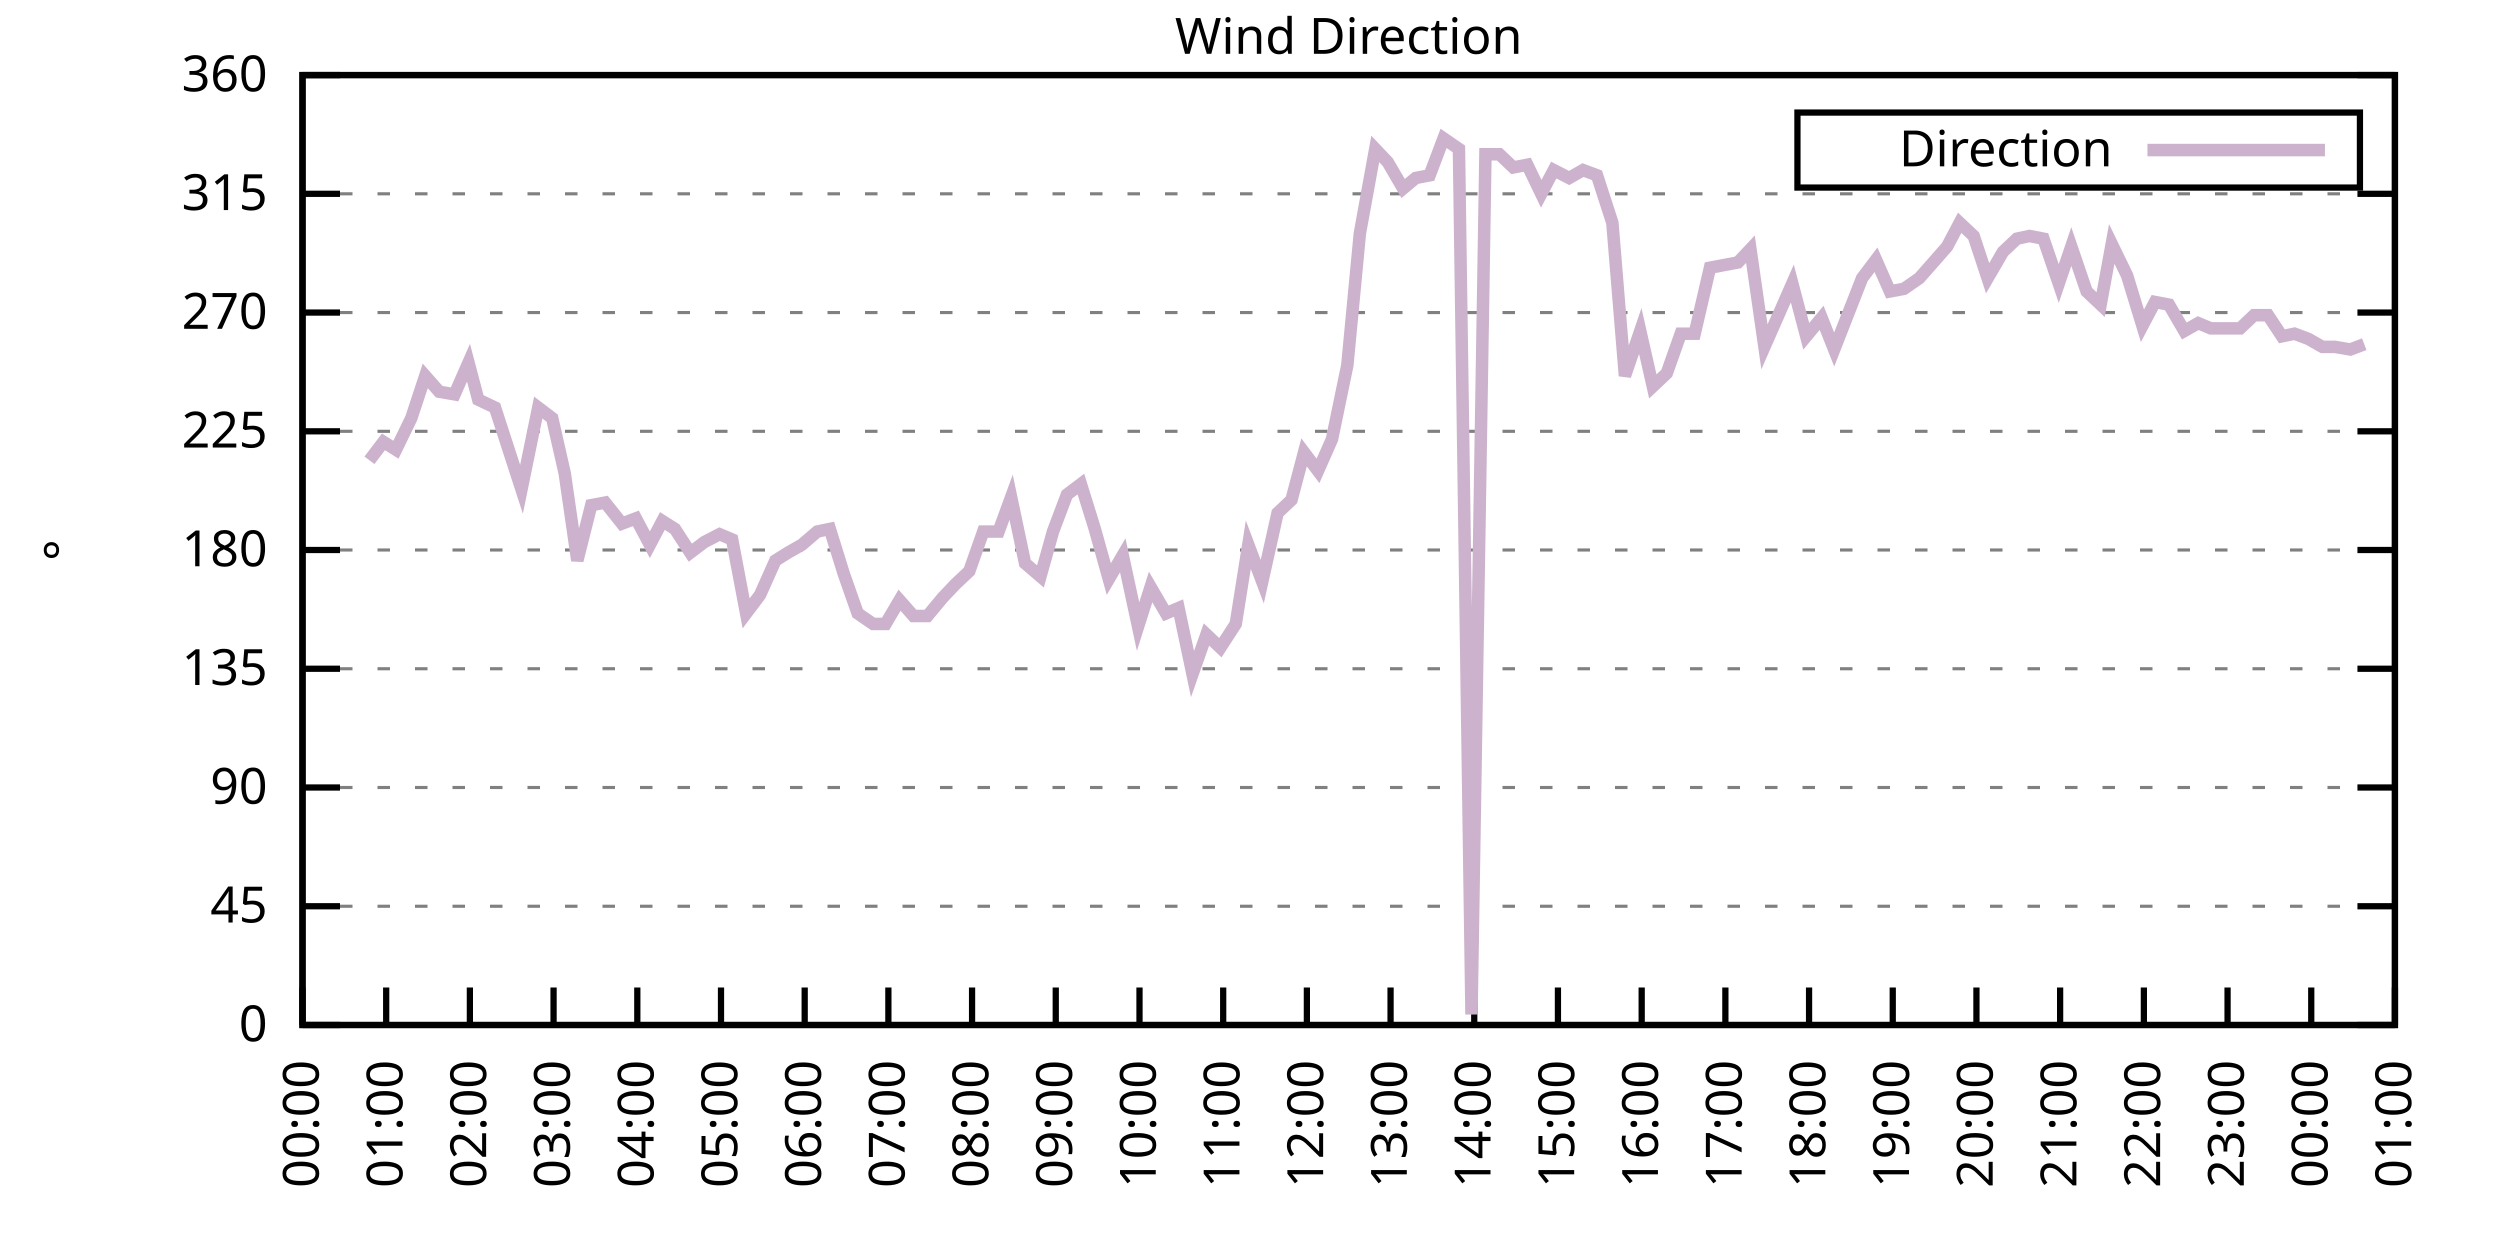
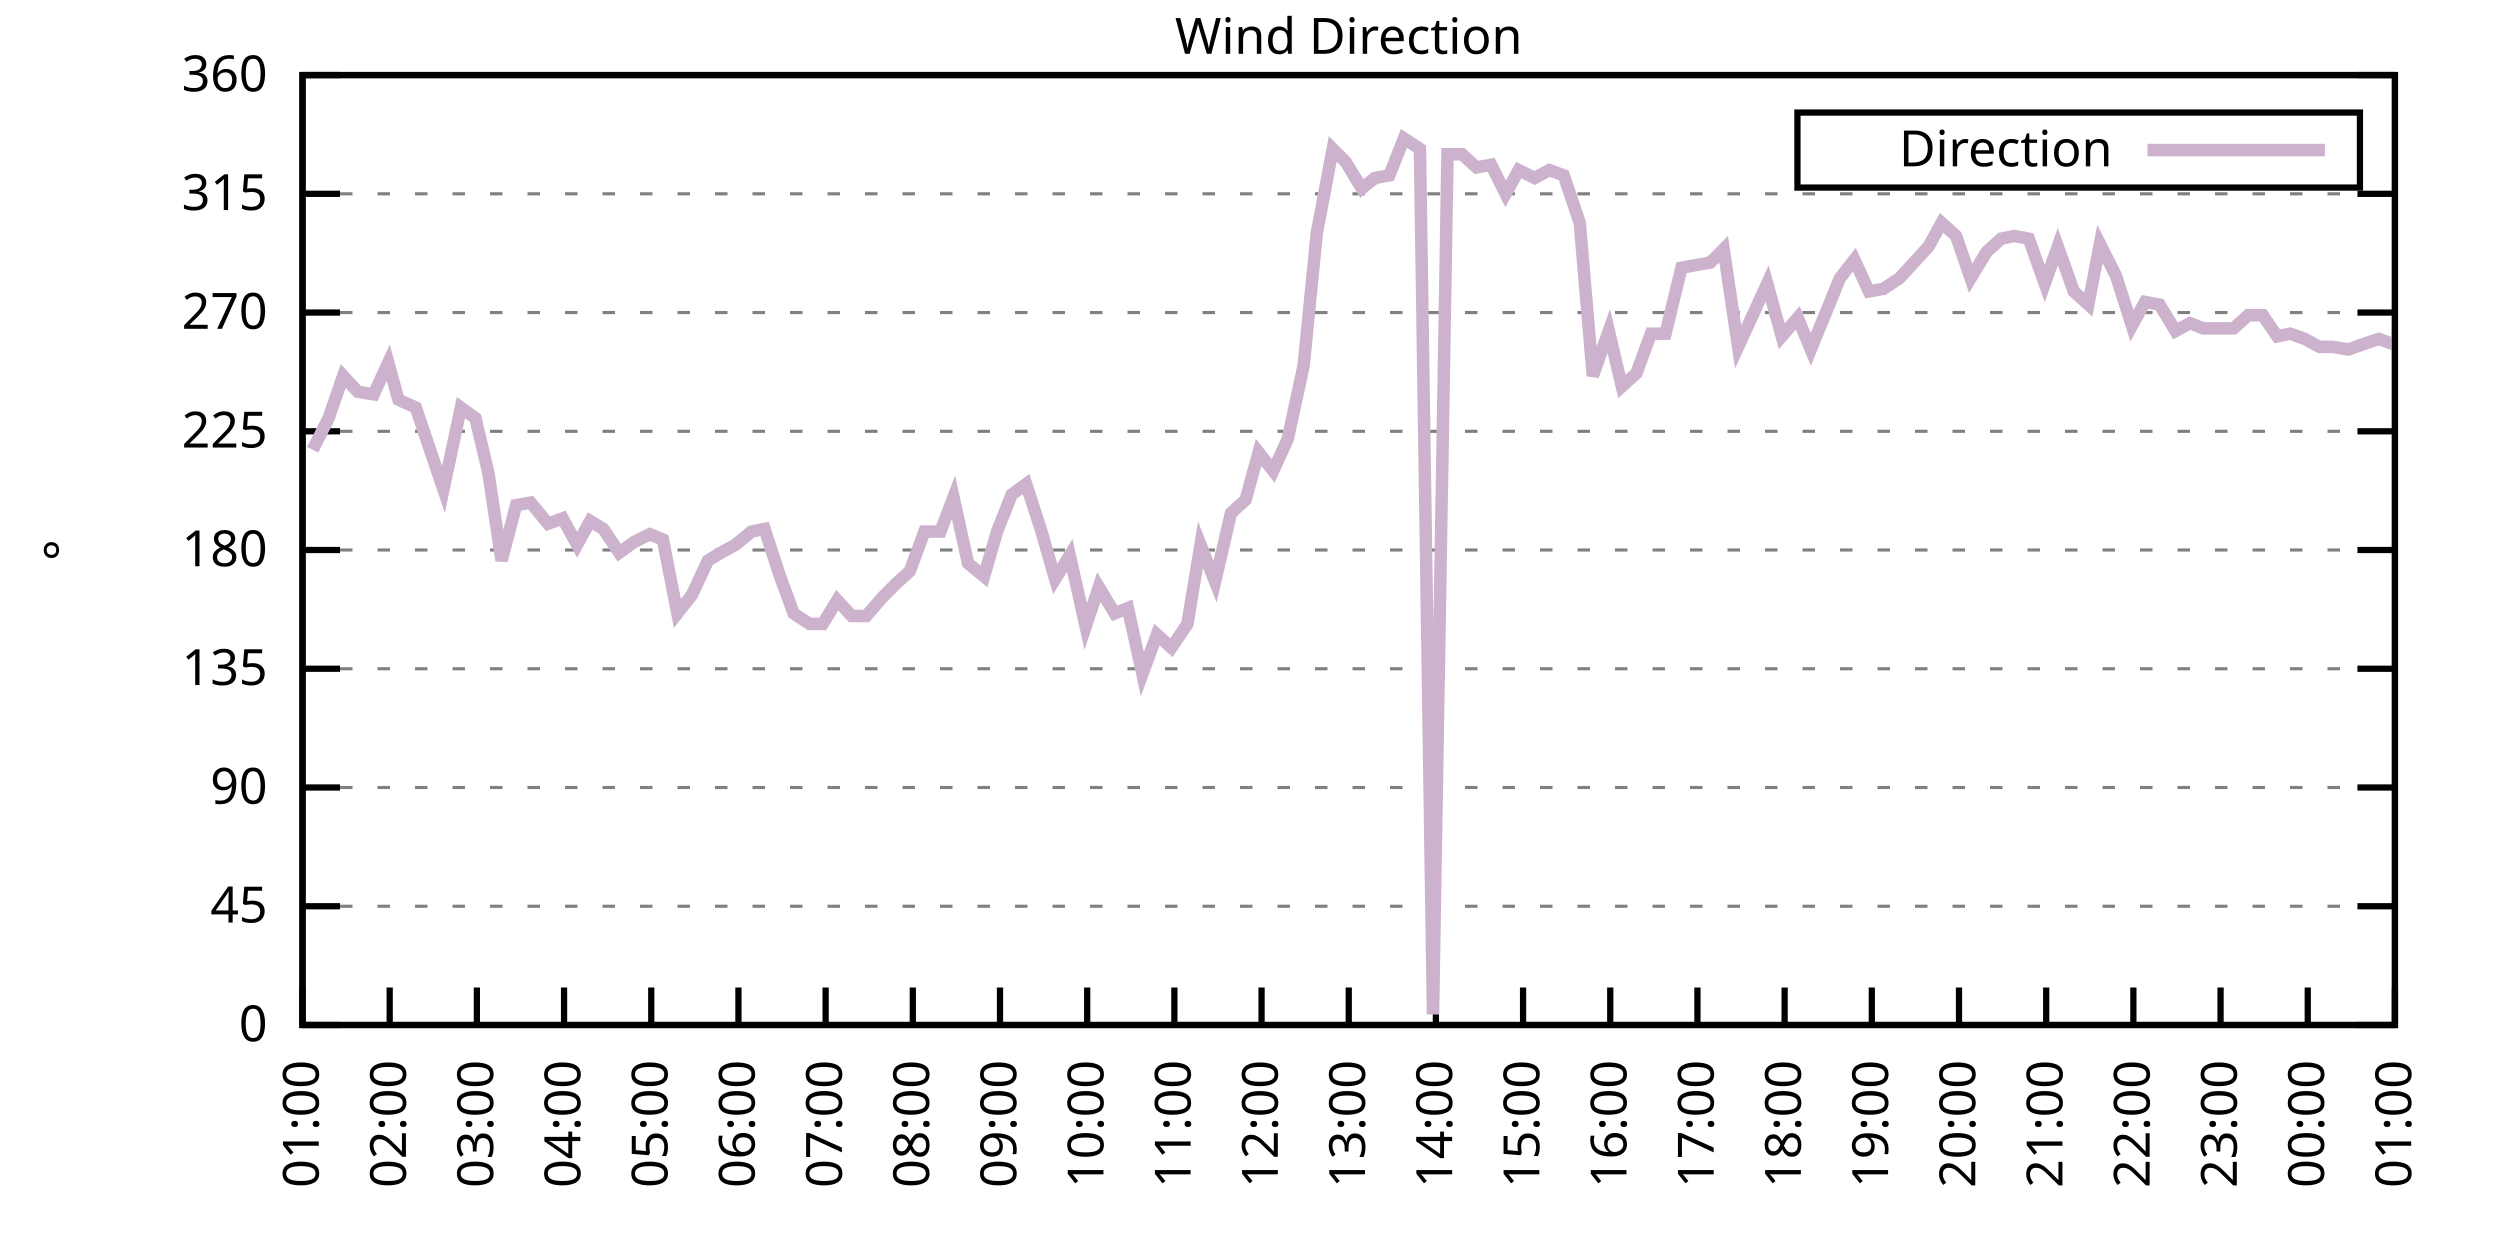
<svg xmlns="http://www.w3.org/2000/svg" xmlns:xlink="http://www.w3.org/1999/xlink" width="400" height="200" viewBox="0 0 400 200">
  <g id="gnuplot_canvas">
    <rect x="0" y="0" width="400" height="200" fill="none" />
    <defs>
      <circle id="gpDot" r="0.5" stroke-width="0.5" stroke="currentColor" />
      <path id="gpPt0" stroke-width="0.333" stroke="currentColor" d="M-1,0 h2 M0,-1 v2" />
      <path id="gpPt1" stroke-width="0.333" stroke="currentColor" d="M-1,-1 L1,1 M1,-1 L-1,1" />
      <path id="gpPt2" stroke-width="0.333" stroke="currentColor" d="M-1,0 L1,0 M0,-1 L0,1 M-1,-1 L1,1 M-1,1 L1,-1" />
      <rect id="gpPt3" stroke-width="0.333" stroke="currentColor" x="-1" y="-1" width="2" height="2" />
      <rect id="gpPt4" stroke-width="0.333" stroke="currentColor" fill="currentColor" x="-1" y="-1" width="2" height="2" />
      <circle id="gpPt5" stroke-width="0.333" stroke="currentColor" cx="0" cy="0" r="1" />
      <use xlink:href="#gpPt5" id="gpPt6" fill="currentColor" stroke="none" />
      <path id="gpPt7" stroke-width="0.333" stroke="currentColor" d="M0,-1.33 L-1.33,0.67 L1.33,0.67 z" />
      <use xlink:href="#gpPt7" id="gpPt8" fill="currentColor" stroke="none" />
      <use xlink:href="#gpPt7" id="gpPt9" stroke="currentColor" transform="rotate(180)" />
      <use xlink:href="#gpPt9" id="gpPt10" fill="currentColor" stroke="none" />
      <use xlink:href="#gpPt3" id="gpPt11" stroke="currentColor" transform="rotate(45)" />
      <use xlink:href="#gpPt11" id="gpPt12" fill="currentColor" stroke="none" />
      <path id="gpPt13" stroke-width="0.333" stroke="currentColor" d="M0,1.330 L1.265,0.411 L0.782,-1.067 L-0.782,-1.076 L-1.265,0.411 z" />
      <use xlink:href="#gpPt13" id="gpPt14" fill="currentColor" stroke="none" />
      <filter id="textbox" filterUnits="objectBoundingBox" x="0" y="0" height="1" width="1">
        <feFlood flood-color="white" flood-opacity="1" result="bgnd" />
        <feComposite in="SourceGraphic" in2="bgnd" operator="atop" />
      </filter>
      <filter id="greybox" filterUnits="objectBoundingBox" x="0" y="0" height="1" width="1">
        <feFlood flood-color="lightgrey" flood-opacity="1" result="grey" />
        <feComposite in="SourceGraphic" in2="grey" operator="atop" />
      </filter>
    </defs>
    <g fill="none" color="white" stroke="currentColor" stroke-width="1.00" stroke-linecap="butt" stroke-linejoin="miter">
</g>
    <g fill="none" color="black" stroke="currentColor" stroke-width="1.00" stroke-linecap="butt" stroke-linejoin="miter">
      <g stroke="none" shape-rendering="crispEdges">
        <polygon fill="rgb(255, 255, 255)" points="48.40,164.00 383.18,164.00 383.18,12.02 48.40,12.02 " />
      </g>
    </g>
    <g fill="none" color="black" stroke="currentColor" stroke-width="1.00" stroke-linecap="butt" stroke-linejoin="miter">
</g>
    <g fill="none" color="black" stroke="black" stroke-width="0.50" stroke-linecap="butt" stroke-linejoin="miter">
</g>
    <g fill="none" color="gray" stroke="currentColor" stroke-width="0.50" stroke-linecap="butt" stroke-linejoin="miter">
      <path stroke="gray" stroke-dasharray="2,4" class="gridline" d="M48.40,164.00 L383.19,164.00  " />
    </g>
    <g fill="none" color="gray" stroke="gray" stroke-width="1.00" stroke-linecap="butt" stroke-linejoin="miter">
</g>
    <g fill="none" color="black" stroke="currentColor" stroke-width="1.00" stroke-linecap="butt" stroke-linejoin="miter">
      <path stroke="black" d="M48.40,164.00 L54.40,164.00 M383.19,164.00 L377.19,164.00  " />
      <g transform="translate(42.80,166.60)" stroke="none" fill="black" font-family="Sans" font-size="8.00" text-anchor="end">
        <text>
          <tspan font-family="Sans"> 0</tspan>
        </text>
      </g>
    </g>
    <g fill="none" color="black" stroke="currentColor" stroke-width="1.00" stroke-linecap="butt" stroke-linejoin="miter">
</g>
    <g fill="none" color="black" stroke="black" stroke-width="0.50" stroke-linecap="butt" stroke-linejoin="miter">
</g>
    <g fill="none" color="gray" stroke="currentColor" stroke-width="0.50" stroke-linecap="butt" stroke-linejoin="miter">
      <path stroke="gray" stroke-dasharray="2,4" class="gridline" d="M48.40,145.00 L383.19,145.00  " />
    </g>
    <g fill="none" color="gray" stroke="gray" stroke-width="1.00" stroke-linecap="butt" stroke-linejoin="miter">
</g>
    <g fill="none" color="black" stroke="currentColor" stroke-width="1.00" stroke-linecap="butt" stroke-linejoin="miter">
      <path stroke="black" d="M48.40,145.00 L54.40,145.00 M383.19,145.00 L377.19,145.00  " />
      <g transform="translate(42.80,147.60)" stroke="none" fill="black" font-family="Sans" font-size="8.00" text-anchor="end">
        <text>
          <tspan font-family="Sans"> 45</tspan>
        </text>
      </g>
    </g>
    <g fill="none" color="black" stroke="currentColor" stroke-width="1.00" stroke-linecap="butt" stroke-linejoin="miter">
</g>
    <g fill="none" color="black" stroke="black" stroke-width="0.50" stroke-linecap="butt" stroke-linejoin="miter">
</g>
    <g fill="none" color="gray" stroke="currentColor" stroke-width="0.50" stroke-linecap="butt" stroke-linejoin="miter">
      <path stroke="gray" stroke-dasharray="2,4" class="gridline" d="M48.40,126.00 L383.19,126.00  " />
    </g>
    <g fill="none" color="gray" stroke="gray" stroke-width="1.00" stroke-linecap="butt" stroke-linejoin="miter">
</g>
    <g fill="none" color="black" stroke="currentColor" stroke-width="1.00" stroke-linecap="butt" stroke-linejoin="miter">
      <path stroke="black" d="M48.40,126.00 L54.40,126.00 M383.19,126.00 L377.19,126.00  " />
      <g transform="translate(42.80,128.60)" stroke="none" fill="black" font-family="Sans" font-size="8.00" text-anchor="end">
        <text>
          <tspan font-family="Sans"> 90</tspan>
        </text>
      </g>
    </g>
    <g fill="none" color="black" stroke="currentColor" stroke-width="1.00" stroke-linecap="butt" stroke-linejoin="miter">
</g>
    <g fill="none" color="black" stroke="black" stroke-width="0.50" stroke-linecap="butt" stroke-linejoin="miter">
</g>
    <g fill="none" color="gray" stroke="currentColor" stroke-width="0.50" stroke-linecap="butt" stroke-linejoin="miter">
      <path stroke="gray" stroke-dasharray="2,4" class="gridline" d="M48.40,107.00 L383.19,107.00  " />
    </g>
    <g fill="none" color="gray" stroke="gray" stroke-width="1.00" stroke-linecap="butt" stroke-linejoin="miter">
</g>
    <g fill="none" color="black" stroke="currentColor" stroke-width="1.00" stroke-linecap="butt" stroke-linejoin="miter">
      <path stroke="black" d="M48.40,107.00 L54.40,107.00 M383.19,107.00 L377.19,107.00  " />
      <g transform="translate(42.80,109.60)" stroke="none" fill="black" font-family="Sans" font-size="8.00" text-anchor="end">
        <text>
          <tspan font-family="Sans"> 135</tspan>
        </text>
      </g>
    </g>
    <g fill="none" color="black" stroke="currentColor" stroke-width="1.00" stroke-linecap="butt" stroke-linejoin="miter">
</g>
    <g fill="none" color="black" stroke="black" stroke-width="0.50" stroke-linecap="butt" stroke-linejoin="miter">
</g>
    <g fill="none" color="gray" stroke="currentColor" stroke-width="0.50" stroke-linecap="butt" stroke-linejoin="miter">
      <path stroke="gray" stroke-dasharray="2,4" class="gridline" d="M48.40,88.00 L383.19,88.00  " />
    </g>
    <g fill="none" color="gray" stroke="gray" stroke-width="1.00" stroke-linecap="butt" stroke-linejoin="miter">
</g>
    <g fill="none" color="black" stroke="currentColor" stroke-width="1.00" stroke-linecap="butt" stroke-linejoin="miter">
      <path stroke="black" d="M48.40,88.00 L54.40,88.00 M383.19,88.00 L377.19,88.00  " />
      <g transform="translate(42.80,90.60)" stroke="none" fill="black" font-family="Sans" font-size="8.00" text-anchor="end">
        <text>
          <tspan font-family="Sans"> 180</tspan>
        </text>
      </g>
    </g>
    <g fill="none" color="black" stroke="currentColor" stroke-width="1.00" stroke-linecap="butt" stroke-linejoin="miter">
</g>
    <g fill="none" color="black" stroke="black" stroke-width="0.50" stroke-linecap="butt" stroke-linejoin="miter">
</g>
    <g fill="none" color="gray" stroke="currentColor" stroke-width="0.50" stroke-linecap="butt" stroke-linejoin="miter">
      <path stroke="gray" stroke-dasharray="2,4" class="gridline" d="M48.40,69.01 L383.19,69.01  " />
    </g>
    <g fill="none" color="gray" stroke="gray" stroke-width="1.00" stroke-linecap="butt" stroke-linejoin="miter">
</g>
    <g fill="none" color="black" stroke="currentColor" stroke-width="1.00" stroke-linecap="butt" stroke-linejoin="miter">
      <path stroke="black" d="M48.40,69.01 L54.40,69.01 M383.19,69.01 L377.19,69.01  " />
      <g transform="translate(42.80,71.61)" stroke="none" fill="black" font-family="Sans" font-size="8.00" text-anchor="end">
        <text>
          <tspan font-family="Sans"> 225</tspan>
        </text>
      </g>
    </g>
    <g fill="none" color="black" stroke="currentColor" stroke-width="1.00" stroke-linecap="butt" stroke-linejoin="miter">
</g>
    <g fill="none" color="black" stroke="black" stroke-width="0.50" stroke-linecap="butt" stroke-linejoin="miter">
</g>
    <g fill="none" color="gray" stroke="currentColor" stroke-width="0.50" stroke-linecap="butt" stroke-linejoin="miter">
      <path stroke="gray" stroke-dasharray="2,4" class="gridline" d="M48.40,50.01 L383.19,50.01  " />
    </g>
    <g fill="none" color="gray" stroke="gray" stroke-width="1.00" stroke-linecap="butt" stroke-linejoin="miter">
</g>
    <g fill="none" color="black" stroke="currentColor" stroke-width="1.00" stroke-linecap="butt" stroke-linejoin="miter">
      <path stroke="black" d="M48.40,50.01 L54.40,50.01 M383.19,50.01 L377.19,50.01  " />
      <g transform="translate(42.80,52.61)" stroke="none" fill="black" font-family="Sans" font-size="8.00" text-anchor="end">
        <text>
          <tspan font-family="Sans"> 270</tspan>
        </text>
      </g>
    </g>
    <g fill="none" color="black" stroke="currentColor" stroke-width="1.00" stroke-linecap="butt" stroke-linejoin="miter">
</g>
    <g fill="none" color="black" stroke="black" stroke-width="0.50" stroke-linecap="butt" stroke-linejoin="miter">
</g>
    <g fill="none" color="gray" stroke="currentColor" stroke-width="0.50" stroke-linecap="butt" stroke-linejoin="miter">
      <path stroke="gray" stroke-dasharray="2,4" class="gridline" d="M48.40,31.01 L383.19,31.01  " />
    </g>
    <g fill="none" color="gray" stroke="gray" stroke-width="1.00" stroke-linecap="butt" stroke-linejoin="miter">
</g>
    <g fill="none" color="black" stroke="currentColor" stroke-width="1.00" stroke-linecap="butt" stroke-linejoin="miter">
      <path stroke="black" d="M48.40,31.01 L54.40,31.01 M383.19,31.01 L377.19,31.01  " />
      <g transform="translate(42.80,33.61)" stroke="none" fill="black" font-family="Sans" font-size="8.00" text-anchor="end">
        <text>
          <tspan font-family="Sans"> 315</tspan>
        </text>
      </g>
    </g>
    <g fill="none" color="black" stroke="currentColor" stroke-width="1.00" stroke-linecap="butt" stroke-linejoin="miter">
</g>
    <g fill="none" color="black" stroke="black" stroke-width="0.50" stroke-linecap="butt" stroke-linejoin="miter">
</g>
    <g fill="none" color="gray" stroke="currentColor" stroke-width="0.50" stroke-linecap="butt" stroke-linejoin="miter">
      <path stroke="gray" stroke-dasharray="2,4" class="gridline" d="M48.40,12.01 L383.19,12.01  " />
    </g>
    <g fill="none" color="gray" stroke="gray" stroke-width="1.00" stroke-linecap="butt" stroke-linejoin="miter">
</g>
    <g fill="none" color="black" stroke="currentColor" stroke-width="1.00" stroke-linecap="butt" stroke-linejoin="miter">
      <path stroke="black" d="M48.40,12.01 L54.40,12.01 M383.19,12.01 L377.19,12.01  " />
      <g transform="translate(42.80,14.61)" stroke="none" fill="black" font-family="Sans" font-size="8.00" text-anchor="end">
        <text>
          <tspan font-family="Sans"> 360</tspan>
        </text>
      </g>
    </g>
    <g fill="none" color="black" stroke="currentColor" stroke-width="1.00" stroke-linecap="butt" stroke-linejoin="miter">
      <path stroke="black" d="M48.40,164.00 L48.40,158.00  " />
      <g transform="translate(51.00,169.60) rotate(270.00)" stroke="none" fill="black" font-family="Sans" font-size="8.00" text-anchor="end">
        <text>
-           <tspan font-family="Sans">00:00</tspan>
-         </text>
-       </g>
-     </g>
-     <g fill="none" color="black" stroke="currentColor" stroke-width="1.00" stroke-linecap="butt" stroke-linejoin="miter">
-       <path stroke="black" d="M61.79,164.00 L61.79,158.00  " />
-       <g transform="translate(64.39,169.60) rotate(270.00)" stroke="none" fill="black" font-family="Sans" font-size="8.00" text-anchor="end">
-         <text>
          <tspan font-family="Sans">01:00</tspan>
        </text>
      </g>
    </g>
    <g fill="none" color="black" stroke="currentColor" stroke-width="1.00" stroke-linecap="butt" stroke-linejoin="miter">
-       <path stroke="black" d="M75.18,164.00 L75.18,158.00  " />
-       <g transform="translate(77.78,169.60) rotate(270.00)" stroke="none" fill="black" font-family="Sans" font-size="8.00" text-anchor="end">
+       <path stroke="black" d="M62.35,164.00 L62.35,158.00  " />
+       <g transform="translate(64.95,169.60) rotate(270.00)" stroke="none" fill="black" font-family="Sans" font-size="8.00" text-anchor="end">
        <text>
          <tspan font-family="Sans">02:00</tspan>
        </text>
      </g>
    </g>
    <g fill="none" color="black" stroke="currentColor" stroke-width="1.00" stroke-linecap="butt" stroke-linejoin="miter">
-       <path stroke="black" d="M88.57,164.00 L88.57,158.00  " />
-       <g transform="translate(91.17,169.60) rotate(270.00)" stroke="none" fill="black" font-family="Sans" font-size="8.00" text-anchor="end">
+       <path stroke="black" d="M76.30,164.00 L76.30,158.00  " />
+       <g transform="translate(78.90,169.60) rotate(270.00)" stroke="none" fill="black" font-family="Sans" font-size="8.00" text-anchor="end">
        <text>
          <tspan font-family="Sans">03:00</tspan>
        </text>
      </g>
    </g>
    <g fill="none" color="black" stroke="currentColor" stroke-width="1.00" stroke-linecap="butt" stroke-linejoin="miter">
-       <path stroke="black" d="M101.97,164.00 L101.97,158.00  " />
-       <g transform="translate(104.57,169.60) rotate(270.00)" stroke="none" fill="black" font-family="Sans" font-size="8.00" text-anchor="end">
+       <path stroke="black" d="M90.25,164.00 L90.25,158.00  " />
+       <g transform="translate(92.85,169.60) rotate(270.00)" stroke="none" fill="black" font-family="Sans" font-size="8.00" text-anchor="end">
        <text>
          <tspan font-family="Sans">04:00</tspan>
        </text>
      </g>
    </g>
    <g fill="none" color="black" stroke="currentColor" stroke-width="1.00" stroke-linecap="butt" stroke-linejoin="miter">
-       <path stroke="black" d="M115.36,164.00 L115.36,158.00  " />
-       <g transform="translate(117.96,169.60) rotate(270.00)" stroke="none" fill="black" font-family="Sans" font-size="8.00" text-anchor="end">
+       <path stroke="black" d="M104.20,164.00 L104.20,158.00  " />
+       <g transform="translate(106.80,169.60) rotate(270.00)" stroke="none" fill="black" font-family="Sans" font-size="8.00" text-anchor="end">
        <text>
          <tspan font-family="Sans">05:00</tspan>
        </text>
      </g>
    </g>
    <g fill="none" color="black" stroke="currentColor" stroke-width="1.00" stroke-linecap="butt" stroke-linejoin="miter">
-       <path stroke="black" d="M128.75,164.00 L128.75,158.00  " />
-       <g transform="translate(131.35,169.60) rotate(270.00)" stroke="none" fill="black" font-family="Sans" font-size="8.00" text-anchor="end">
+       <path stroke="black" d="M118.15,164.00 L118.15,158.00  " />
+       <g transform="translate(120.75,169.60) rotate(270.00)" stroke="none" fill="black" font-family="Sans" font-size="8.00" text-anchor="end">
        <text>
          <tspan font-family="Sans">06:00</tspan>
        </text>
      </g>
    </g>
    <g fill="none" color="black" stroke="currentColor" stroke-width="1.00" stroke-linecap="butt" stroke-linejoin="miter">
-       <path stroke="black" d="M142.14,164.00 L142.14,158.00  " />
-       <g transform="translate(144.74,169.60) rotate(270.00)" stroke="none" fill="black" font-family="Sans" font-size="8.00" text-anchor="end">
+       <path stroke="black" d="M132.10,164.00 L132.10,158.00  " />
+       <g transform="translate(134.70,169.60) rotate(270.00)" stroke="none" fill="black" font-family="Sans" font-size="8.00" text-anchor="end">
        <text>
          <tspan font-family="Sans">07:00</tspan>
        </text>
      </g>
    </g>
    <g fill="none" color="black" stroke="currentColor" stroke-width="1.00" stroke-linecap="butt" stroke-linejoin="miter">
-       <path stroke="black" d="M155.53,164.00 L155.53,158.00  " />
-       <g transform="translate(158.13,169.60) rotate(270.00)" stroke="none" fill="black" font-family="Sans" font-size="8.00" text-anchor="end">
+       <path stroke="black" d="M146.05,164.00 L146.05,158.00  " />
+       <g transform="translate(148.65,169.60) rotate(270.00)" stroke="none" fill="black" font-family="Sans" font-size="8.00" text-anchor="end">
        <text>
          <tspan font-family="Sans">08:00</tspan>
        </text>
      </g>
    </g>
    <g fill="none" color="black" stroke="currentColor" stroke-width="1.00" stroke-linecap="butt" stroke-linejoin="miter">
-       <path stroke="black" d="M168.92,164.00 L168.92,158.00  " />
-       <g transform="translate(171.52,169.60) rotate(270.00)" stroke="none" fill="black" font-family="Sans" font-size="8.00" text-anchor="end">
+       <path stroke="black" d="M160.00,164.00 L160.00,158.00  " />
+       <g transform="translate(162.60,169.60) rotate(270.00)" stroke="none" fill="black" font-family="Sans" font-size="8.00" text-anchor="end">
        <text>
          <tspan font-family="Sans">09:00</tspan>
        </text>
      </g>
    </g>
    <g fill="none" color="black" stroke="currentColor" stroke-width="1.00" stroke-linecap="butt" stroke-linejoin="miter">
-       <path stroke="black" d="M182.32,164.00 L182.32,158.00  " />
-       <g transform="translate(184.92,169.60) rotate(270.00)" stroke="none" fill="black" font-family="Sans" font-size="8.00" text-anchor="end">
+       <path stroke="black" d="M173.95,164.00 L173.95,158.00  " />
+       <g transform="translate(176.55,169.60) rotate(270.00)" stroke="none" fill="black" font-family="Sans" font-size="8.00" text-anchor="end">
        <text>
          <tspan font-family="Sans">10:00</tspan>
        </text>
      </g>
    </g>
    <g fill="none" color="black" stroke="currentColor" stroke-width="1.00" stroke-linecap="butt" stroke-linejoin="miter">
-       <path stroke="black" d="M195.71,164.00 L195.71,158.00  " />
-       <g transform="translate(198.31,169.60) rotate(270.00)" stroke="none" fill="black" font-family="Sans" font-size="8.00" text-anchor="end">
+       <path stroke="black" d="M187.90,164.00 L187.90,158.00  " />
+       <g transform="translate(190.50,169.60) rotate(270.00)" stroke="none" fill="black" font-family="Sans" font-size="8.00" text-anchor="end">
        <text>
          <tspan font-family="Sans">11:00</tspan>
        </text>
      </g>
    </g>
    <g fill="none" color="black" stroke="currentColor" stroke-width="1.00" stroke-linecap="butt" stroke-linejoin="miter">
-       <path stroke="black" d="M209.10,164.00 L209.10,158.00  " />
-       <g transform="translate(211.70,169.60) rotate(270.00)" stroke="none" fill="black" font-family="Sans" font-size="8.00" text-anchor="end">
+       <path stroke="black" d="M201.85,164.00 L201.85,158.00  " />
+       <g transform="translate(204.45,169.60) rotate(270.00)" stroke="none" fill="black" font-family="Sans" font-size="8.00" text-anchor="end">
        <text>
          <tspan font-family="Sans">12:00</tspan>
        </text>
      </g>
    </g>
    <g fill="none" color="black" stroke="currentColor" stroke-width="1.00" stroke-linecap="butt" stroke-linejoin="miter">
-       <path stroke="black" d="M222.49,164.00 L222.49,158.00  " />
-       <g transform="translate(225.09,169.60) rotate(270.00)" stroke="none" fill="black" font-family="Sans" font-size="8.00" text-anchor="end">
+       <path stroke="black" d="M215.80,164.00 L215.80,158.00  " />
+       <g transform="translate(218.40,169.60) rotate(270.00)" stroke="none" fill="black" font-family="Sans" font-size="8.00" text-anchor="end">
        <text>
          <tspan font-family="Sans">13:00</tspan>
        </text>
      </g>
    </g>
    <g fill="none" color="black" stroke="currentColor" stroke-width="1.00" stroke-linecap="butt" stroke-linejoin="miter">
-       <path stroke="black" d="M235.88,164.00 L235.88,158.00  " />
-       <g transform="translate(238.48,169.60) rotate(270.00)" stroke="none" fill="black" font-family="Sans" font-size="8.00" text-anchor="end">
+       <path stroke="black" d="M229.74,164.00 L229.74,158.00  " />
+       <g transform="translate(232.34,169.60) rotate(270.00)" stroke="none" fill="black" font-family="Sans" font-size="8.00" text-anchor="end">
        <text>
          <tspan font-family="Sans">14:00</tspan>
        </text>
      </g>
    </g>
    <g fill="none" color="black" stroke="currentColor" stroke-width="1.00" stroke-linecap="butt" stroke-linejoin="miter">
-       <path stroke="black" d="M249.27,164.00 L249.27,158.00  " />
-       <g transform="translate(251.87,169.60) rotate(270.00)" stroke="none" fill="black" font-family="Sans" font-size="8.00" text-anchor="end">
+       <path stroke="black" d="M243.69,164.00 L243.69,158.00  " />
+       <g transform="translate(246.29,169.60) rotate(270.00)" stroke="none" fill="black" font-family="Sans" font-size="8.00" text-anchor="end">
        <text>
          <tspan font-family="Sans">15:00</tspan>
        </text>
      </g>
    </g>
    <g fill="none" color="black" stroke="currentColor" stroke-width="1.00" stroke-linecap="butt" stroke-linejoin="miter">
-       <path stroke="black" d="M262.67,164.00 L262.67,158.00  " />
-       <g transform="translate(265.27,169.60) rotate(270.00)" stroke="none" fill="black" font-family="Sans" font-size="8.00" text-anchor="end">
+       <path stroke="black" d="M257.64,164.00 L257.64,158.00  " />
+       <g transform="translate(260.24,169.60) rotate(270.00)" stroke="none" fill="black" font-family="Sans" font-size="8.00" text-anchor="end">
        <text>
          <tspan font-family="Sans">16:00</tspan>
        </text>
      </g>
    </g>
    <g fill="none" color="black" stroke="currentColor" stroke-width="1.00" stroke-linecap="butt" stroke-linejoin="miter">
-       <path stroke="black" d="M276.06,164.00 L276.06,158.00  " />
-       <g transform="translate(278.66,169.60) rotate(270.00)" stroke="none" fill="black" font-family="Sans" font-size="8.00" text-anchor="end">
+       <path stroke="black" d="M271.59,164.00 L271.59,158.00  " />
+       <g transform="translate(274.19,169.60) rotate(270.00)" stroke="none" fill="black" font-family="Sans" font-size="8.00" text-anchor="end">
        <text>
          <tspan font-family="Sans">17:00</tspan>
        </text>
      </g>
    </g>
    <g fill="none" color="black" stroke="currentColor" stroke-width="1.00" stroke-linecap="butt" stroke-linejoin="miter">
-       <path stroke="black" d="M289.45,164.00 L289.45,158.00  " />
-       <g transform="translate(292.05,169.60) rotate(270.00)" stroke="none" fill="black" font-family="Sans" font-size="8.00" text-anchor="end">
+       <path stroke="black" d="M285.54,164.00 L285.54,158.00  " />
+       <g transform="translate(288.14,169.60) rotate(270.00)" stroke="none" fill="black" font-family="Sans" font-size="8.00" text-anchor="end">
        <text>
          <tspan font-family="Sans">18:00</tspan>
        </text>
      </g>
    </g>
    <g fill="none" color="black" stroke="currentColor" stroke-width="1.00" stroke-linecap="butt" stroke-linejoin="miter">
-       <path stroke="black" d="M302.84,164.00 L302.84,158.00  " />
-       <g transform="translate(305.44,169.60) rotate(270.00)" stroke="none" fill="black" font-family="Sans" font-size="8.00" text-anchor="end">
+       <path stroke="black" d="M299.49,164.00 L299.49,158.00  " />
+       <g transform="translate(302.09,169.60) rotate(270.00)" stroke="none" fill="black" font-family="Sans" font-size="8.00" text-anchor="end">
        <text>
          <tspan font-family="Sans">19:00</tspan>
        </text>
      </g>
    </g>
    <g fill="none" color="black" stroke="currentColor" stroke-width="1.00" stroke-linecap="butt" stroke-linejoin="miter">
-       <path stroke="black" d="M316.23,164.00 L316.23,158.00  " />
-       <g transform="translate(318.83,169.60) rotate(270.00)" stroke="none" fill="black" font-family="Sans" font-size="8.00" text-anchor="end">
+       <path stroke="black" d="M313.44,164.00 L313.44,158.00  " />
+       <g transform="translate(316.04,169.60) rotate(270.00)" stroke="none" fill="black" font-family="Sans" font-size="8.00" text-anchor="end">
        <text>
          <tspan font-family="Sans">20:00</tspan>
        </text>
      </g>
    </g>
    <g fill="none" color="black" stroke="currentColor" stroke-width="1.00" stroke-linecap="butt" stroke-linejoin="miter">
-       <path stroke="black" d="M329.62,164.00 L329.62,158.00  " />
-       <g transform="translate(332.22,169.60) rotate(270.00)" stroke="none" fill="black" font-family="Sans" font-size="8.00" text-anchor="end">
+       <path stroke="black" d="M327.39,164.00 L327.39,158.00  " />
+       <g transform="translate(329.99,169.60) rotate(270.00)" stroke="none" fill="black" font-family="Sans" font-size="8.00" text-anchor="end">
        <text>
          <tspan font-family="Sans">21:00</tspan>
        </text>
      </g>
    </g>
    <g fill="none" color="black" stroke="currentColor" stroke-width="1.00" stroke-linecap="butt" stroke-linejoin="miter">
-       <path stroke="black" d="M343.02,164.00 L343.02,158.00  " />
-       <g transform="translate(345.62,169.60) rotate(270.00)" stroke="none" fill="black" font-family="Sans" font-size="8.00" text-anchor="end">
+       <path stroke="black" d="M341.34,164.00 L341.34,158.00  " />
+       <g transform="translate(343.94,169.60) rotate(270.00)" stroke="none" fill="black" font-family="Sans" font-size="8.00" text-anchor="end">
        <text>
          <tspan font-family="Sans">22:00</tspan>
        </text>
      </g>
    </g>
    <g fill="none" color="black" stroke="currentColor" stroke-width="1.00" stroke-linecap="butt" stroke-linejoin="miter">
-       <path stroke="black" d="M356.41,164.00 L356.41,158.00  " />
-       <g transform="translate(359.01,169.60) rotate(270.00)" stroke="none" fill="black" font-family="Sans" font-size="8.00" text-anchor="end">
+       <path stroke="black" d="M355.29,164.00 L355.29,158.00  " />
+       <g transform="translate(357.89,169.60) rotate(270.00)" stroke="none" fill="black" font-family="Sans" font-size="8.00" text-anchor="end">
        <text>
          <tspan font-family="Sans">23:00</tspan>
        </text>
      </g>
    </g>
    <g fill="none" color="black" stroke="currentColor" stroke-width="1.00" stroke-linecap="butt" stroke-linejoin="miter">
-       <path stroke="black" d="M369.80,164.00 L369.80,158.00  " />
-       <g transform="translate(372.40,169.60) rotate(270.00)" stroke="none" fill="black" font-family="Sans" font-size="8.00" text-anchor="end">
+       <path stroke="black" d="M369.24,164.00 L369.24,158.00  " />
+       <g transform="translate(371.84,169.60) rotate(270.00)" stroke="none" fill="black" font-family="Sans" font-size="8.00" text-anchor="end">
        <text>
          <tspan font-family="Sans">00:00</tspan>
        </text>
      </g>
    </g>
    <g fill="none" color="black" stroke="currentColor" stroke-width="1.00" stroke-linecap="butt" stroke-linejoin="miter">
      <path stroke="black" d="M383.19,164.00 L383.19,158.00  " />
      <g transform="translate(385.79,169.60) rotate(270.00)" stroke="none" fill="black" font-family="Sans" font-size="8.00" text-anchor="end">
        <text>
          <tspan font-family="Sans">01:00</tspan>
        </text>
      </g>
    </g>
    <g fill="none" color="black" stroke="currentColor" stroke-width="1.00" stroke-linecap="butt" stroke-linejoin="miter">
</g>
    <g fill="none" color="black" stroke="currentColor" stroke-width="1.00" stroke-linecap="butt" stroke-linejoin="miter">
      <path stroke="black" d="M48.40,12.01 L48.40,164.00 L383.19,164.00 L383.19,12.01 L48.40,12.01 Z  " />
    </g>
    <g fill="none" color="black" stroke="currentColor" stroke-width="1.00" stroke-linecap="butt" stroke-linejoin="miter">
</g>
    <g fill="none" color="black" stroke="currentColor" stroke-width="1.00" stroke-linecap="butt" stroke-linejoin="miter">
      <path stroke="black" d="M287.59,30.01 L287.59,18.01 L377.59,18.01 L377.59,30.01 L287.59,30.01 Z  " />
    </g>
    <g id="Wind_direction_plot_1">
      <g fill="none" color="white" stroke="black" stroke-width="2.00" stroke-linecap="butt" stroke-linejoin="miter">
</g>
      <g fill="none" color="black" stroke="currentColor" stroke-width="2.00" stroke-linecap="butt" stroke-linejoin="miter">
        <g transform="translate(337.99,26.61)" stroke="none" fill="black" font-family="Sans" font-size="8.00" text-anchor="end">
          <text>
            <tspan font-family="Sans">Direction</tspan>
          </text>
        </g>
      </g>
      <g fill="none" color="black" stroke="currentColor" stroke-width="2.00" stroke-linecap="butt" stroke-linejoin="miter">
-         <path stroke="rgb(204, 178, 204)" d="M343.59,24.01 L371.99,24.01 M59.11,73.65 L61.35,70.70 L63.35,71.96 L65.81,66.90 L68.04,60.14 L70.27,62.67   L72.73,63.10 L74.96,58.03 L76.52,63.94 L79.20,65.21 L81.66,72.81 L83.44,78.29 L86.12,65.21 L88.35,66.90   L90.36,75.76 L92.37,89.69 L94.60,80.83 L96.83,80.41 L99.51,83.78 L101.74,82.94 L103.98,87.16 L105.98,83.36   L107.99,84.63 L110.45,88.43 L112.68,86.74 L115.13,85.47 L117.14,86.32 L119.38,98.14 L121.61,95.18 L124.06,89.69   L126.07,88.43 L128.30,87.16 L130.76,85.05 L132.77,84.63 L135.00,91.80 L137.23,98.14 L139.69,99.83 L141.69,99.83   L143.93,96.03 L146.16,98.56 L148.39,98.56 L150.85,95.60 L152.85,93.49 L155.09,91.38 L157.32,85.05 L159.77,85.05   L161.78,79.56 L164.01,90.12 L166.47,92.23 L168.48,85.05 L170.71,79.14 L172.94,77.45 L175.17,84.63 L177.41,92.65   L179.64,88.85 L182.09,100.25 L184.10,93.92 L186.56,98.14 L188.57,97.29 L190.80,107.85 L193.03,101.52 L195.26,103.63   L197.72,99.83 L199.73,87.16 L201.96,93.07 L204.41,82.09 L206.64,79.98 L208.65,72.38 L210.88,75.34 L213.12,70.27   L215.57,58.45 L217.58,37.34 L220.04,23.83 L222.04,25.94 L224.50,30.16 L226.51,28.48 L228.74,28.05 L230.97,22.14   L233.43,23.83 L235.44,162.31 L237.67,24.68 L239.90,24.68 L242.13,26.79 L244.36,26.36 L246.60,31.01 L248.60,27.21   L251.06,28.48 L253.29,27.21 L255.52,28.05 L257.98,35.65 L259.99,60.14 L262.44,52.96 L264.45,61.83 L266.68,59.72   L268.92,53.39 L271.15,53.39 L273.60,42.83 L275.83,42.41 L278.07,41.99 L280.07,39.87 L282.31,55.50 L284.54,50.43   L286.77,45.36 L289.00,53.81 L291.46,50.85 L293.47,55.92 L297.93,44.52 L300.16,41.56 L302.39,46.63 L304.63,46.21   L307.08,44.52 L309.31,41.99 L311.54,39.45 L313.55,35.65 L315.79,37.76 L318.02,44.52 L320.47,40.30 L322.70,38.19   L324.71,37.76 L326.95,38.19 L329.40,45.36 L331.41,39.45 L333.86,46.63 L336.10,48.74 L337.88,39.03 L340.34,44.10   L342.79,52.12 L344.80,48.32 L347.03,48.74 L349.49,52.96 L351.72,51.70 L353.73,52.54 L355.96,52.54 L358.42,52.54   L360.65,50.43 L362.88,50.43 L365.11,53.81 L367.12,53.39 L369.35,54.23 L371.58,55.50 L373.59,55.50 L376.05,55.92   L378.28,55.07  " />
+         <path stroke="rgb(204, 178, 204)" d="M343.59,24.01 L371.99,24.01 M50.03,71.96 L52.58,66.90 L54.91,60.14 L57.23,62.67 L59.79,63.10 L62.12,58.03   L63.74,63.94 L66.53,65.21 L69.09,72.81 L70.95,78.29 L73.74,65.21 L76.07,66.90 L78.16,75.76 L80.25,89.69   L82.58,80.83 L84.90,80.41 L87.69,83.78 L90.02,82.94 L92.34,87.16 L94.43,83.36 L96.53,84.63 L99.08,88.43   L101.41,86.74 L103.97,85.47 L106.06,86.32 L108.38,98.14 L110.71,95.18 L113.27,89.69 L115.36,88.43 L117.68,87.16   L120.24,85.05 L122.33,84.63 L124.66,91.80 L126.98,98.14 L129.54,99.83 L131.63,99.83 L133.96,96.03 L136.28,98.56   L138.61,98.56 L141.16,95.60 L143.26,93.49 L145.58,91.38 L147.91,85.05 L150.46,85.05 L152.56,79.56 L154.88,90.12   L157.44,92.23 L159.53,85.05 L161.86,79.14 L164.18,77.45 L166.51,84.63 L168.83,92.65 L171.16,88.85 L173.71,100.25   L175.81,93.92 L178.36,98.14 L180.46,97.29 L182.78,107.85 L185.11,101.52 L187.43,103.63 L189.99,99.83 L192.08,87.16   L194.41,93.07 L196.96,82.09 L199.29,79.98 L201.38,72.38 L203.71,75.34 L206.03,70.27 L208.59,58.45 L210.68,37.34   L213.24,23.83 L215.33,25.94 L217.89,30.16 L219.98,28.48 L222.30,28.05 L224.63,22.14 L227.19,23.83 L229.28,162.31   L231.60,24.68 L233.93,24.68 L236.25,26.79 L238.58,26.36 L240.90,31.01 L243.00,27.21 L245.55,28.48 L247.88,27.21   L250.20,28.05 L252.76,35.65 L254.85,60.14 L257.41,52.96 L259.50,61.83 L261.83,59.72 L264.15,53.39 L266.48,53.39   L269.04,42.83 L271.36,42.41 L273.69,41.99 L275.78,39.87 L278.10,55.50 L280.43,50.43 L282.75,45.36 L285.08,53.81   L287.64,50.85 L289.73,55.92 L294.38,44.52 L296.70,41.56 L299.03,46.63 L301.35,46.21 L303.91,44.52 L306.23,41.99   L308.56,39.45 L310.65,35.65 L312.98,37.76 L315.30,44.52 L317.86,40.30 L320.18,38.19 L322.28,37.76 L324.60,38.19   L327.16,45.36 L329.25,39.45 L331.81,46.63 L334.13,48.74 L335.99,39.03 L338.55,44.10 L341.11,52.12 L343.20,48.32   L345.53,48.74 L348.08,52.96 L350.41,51.70 L352.50,52.54 L354.83,52.54 L357.38,52.54 L359.71,50.43 L362.03,50.43   L364.36,53.81 L366.45,53.39 L368.78,54.23 L371.10,55.50 L373.19,55.50 L375.75,55.92 L378.08,55.07 L380.63,54.23   L382.96,55.07  " />
      </g>
    </g>
    <g fill="none" color="black" stroke="currentColor" stroke-width="2.00" stroke-linecap="butt" stroke-linejoin="miter">
</g>
    <g fill="none" color="black" stroke="black" stroke-width="1.00" stroke-linecap="butt" stroke-linejoin="miter">
</g>
    <g fill="none" color="black" stroke="currentColor" stroke-width="1.00" stroke-linecap="butt" stroke-linejoin="miter">
      <path stroke="black" d="M48.40,12.01 L48.40,164.00 L383.19,164.00 L383.19,12.01 L48.40,12.01 Z  " />
      <g transform="translate(12.80,88.01) rotate(270.00)" stroke="none" fill="black" font-family="Sans" font-size="8.00" text-anchor="middle">
        <text>
          <tspan font-family="Sans">°</tspan>
        </text>
      </g>
    </g>
    <g fill="none" color="black" stroke="currentColor" stroke-width="1.00" stroke-linecap="butt" stroke-linejoin="miter">
</g>
    <g fill="none" color="black" stroke="currentColor" stroke-width="1.00" stroke-linecap="butt" stroke-linejoin="miter">
      <g transform="translate(215.79,8.61)" stroke="none" fill="black" font-family="Sans" font-size="8.00" text-anchor="middle">
        <text>
          <tspan font-family="Sans">Wind Direction</tspan>
        </text>
      </g>
    </g>
    <g fill="none" color="black" stroke="currentColor" stroke-width="1.00" stroke-linecap="butt" stroke-linejoin="miter">
</g>
  </g>
</svg>
